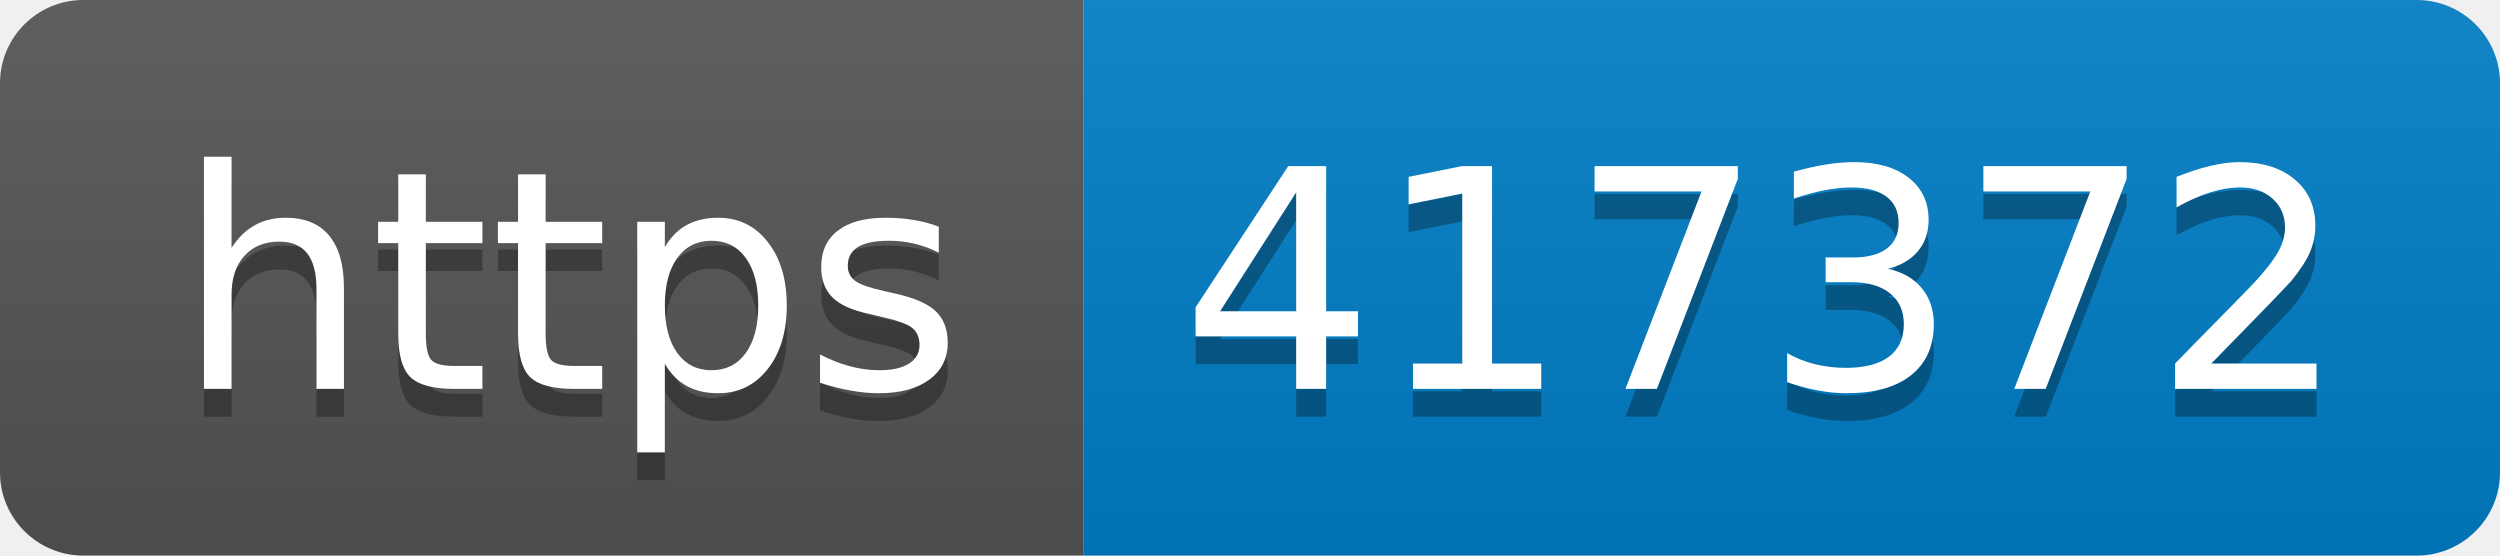
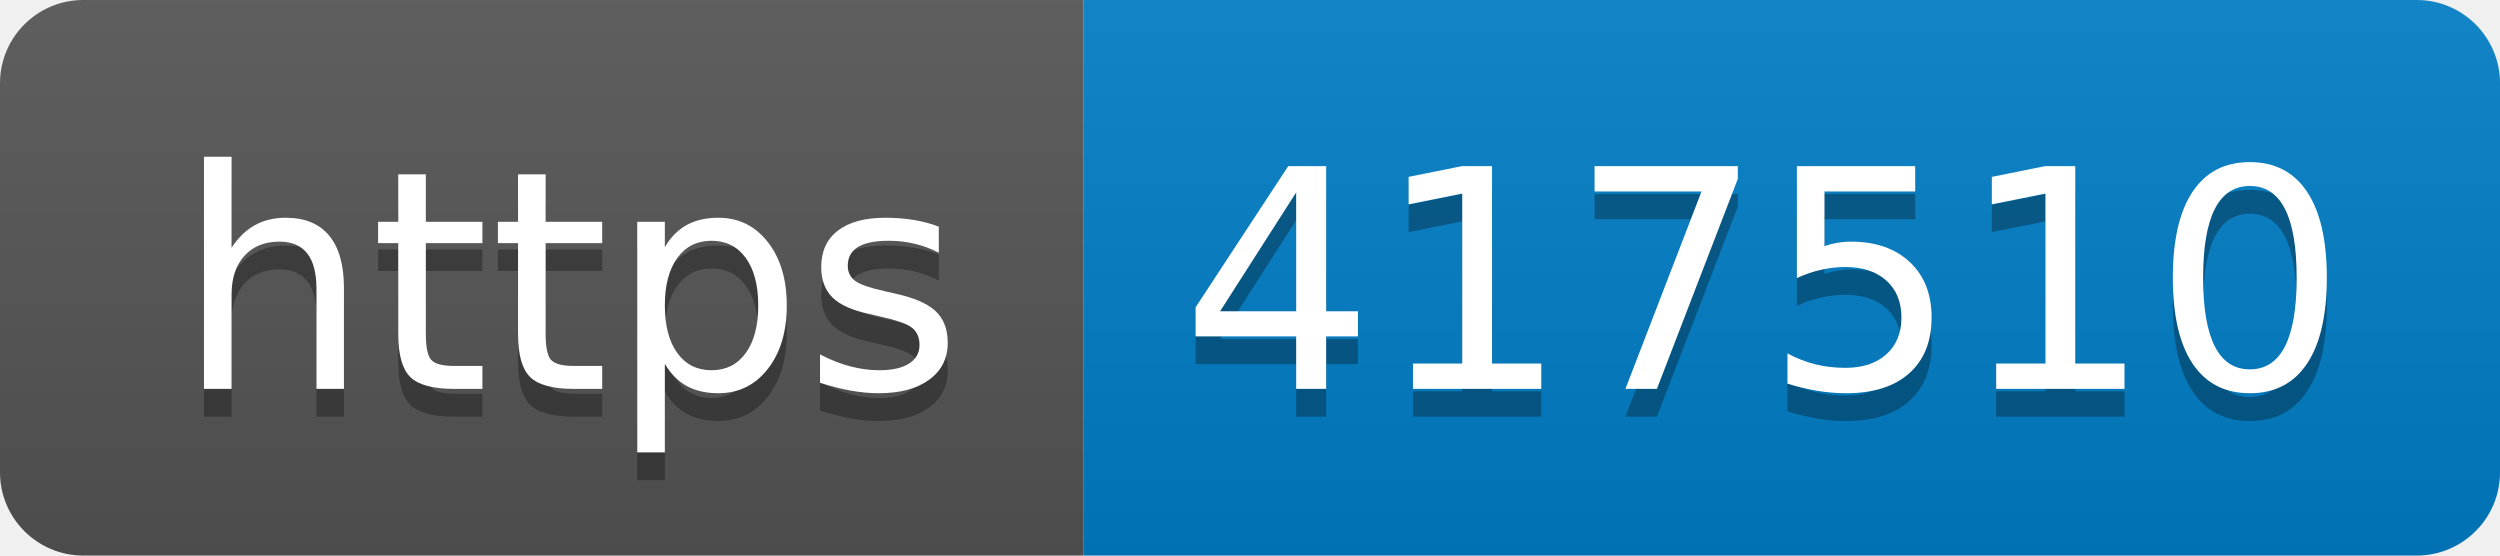
- <svg xmlns="http://www.w3.org/2000/svg" width="90" height="20" role="img" aria-label="https: 417372">
+ <svg xmlns="http://www.w3.org/2000/svg" width="90" height="20" role="img" aria-label="https: 417510">
  <linearGradient id="s" x2="0" y2="100%">
    <stop offset="0" stop-color="#bbb" stop-opacity=".1" />
    <stop offset="1" stop-opacity=".1" />
  </linearGradient>
  <clipPath id="r">
    <rect width="90" height="20" rx="3" fill="#fff" />
  </clipPath>
  <g clip-path="url(#r)">
    <rect width="39" height="20" fill="#555" />
    <rect x="39" width="51" height="20" fill="#007ec6" />
    <rect width="90" height="20" fill="url(#s)" />
  </g>
  <g fill="#fff" text-anchor="middle" font-family="Verdana,Geneva,DejaVu Sans,sans-serif" text-rendering="geometricPrecision" font-size="110">
    <text aria-hidden="true" x="205" y="150" fill="#010101" fill-opacity=".3" transform="scale(.1)" textLength="290">https</text>
    <text x="205" y="140" transform="scale(.1)" fill="#fff" textLength="290">https</text>
-     <text aria-hidden="true" x="635" y="150" fill="#010101" fill-opacity=".3" transform="scale(.1)" textLength="410">417372</text>
-     <text x="635" y="140" transform="scale(.1)" fill="#fff" textLength="410">417372</text>
+     <text aria-hidden="true" x="635" y="150" fill="#010101" fill-opacity=".3" transform="scale(.1)" textLength="410">417510</text>
+     <text x="635" y="140" transform="scale(.1)" fill="#fff" textLength="410">417510</text>
  </g>
</svg>
